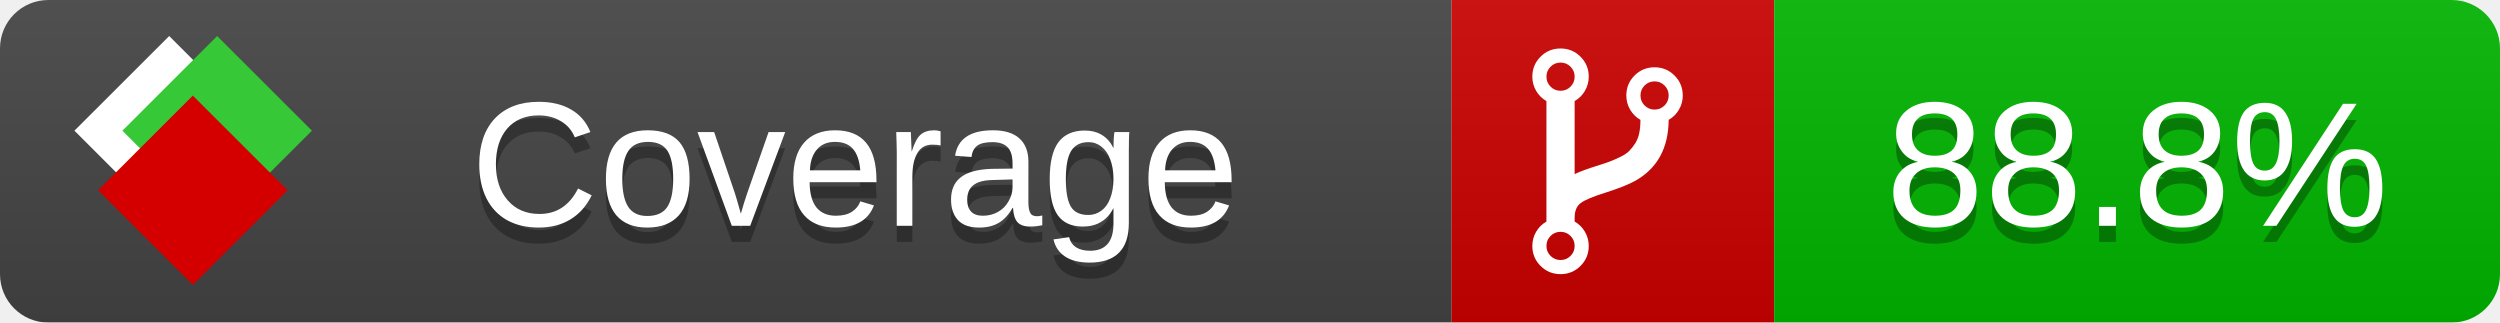
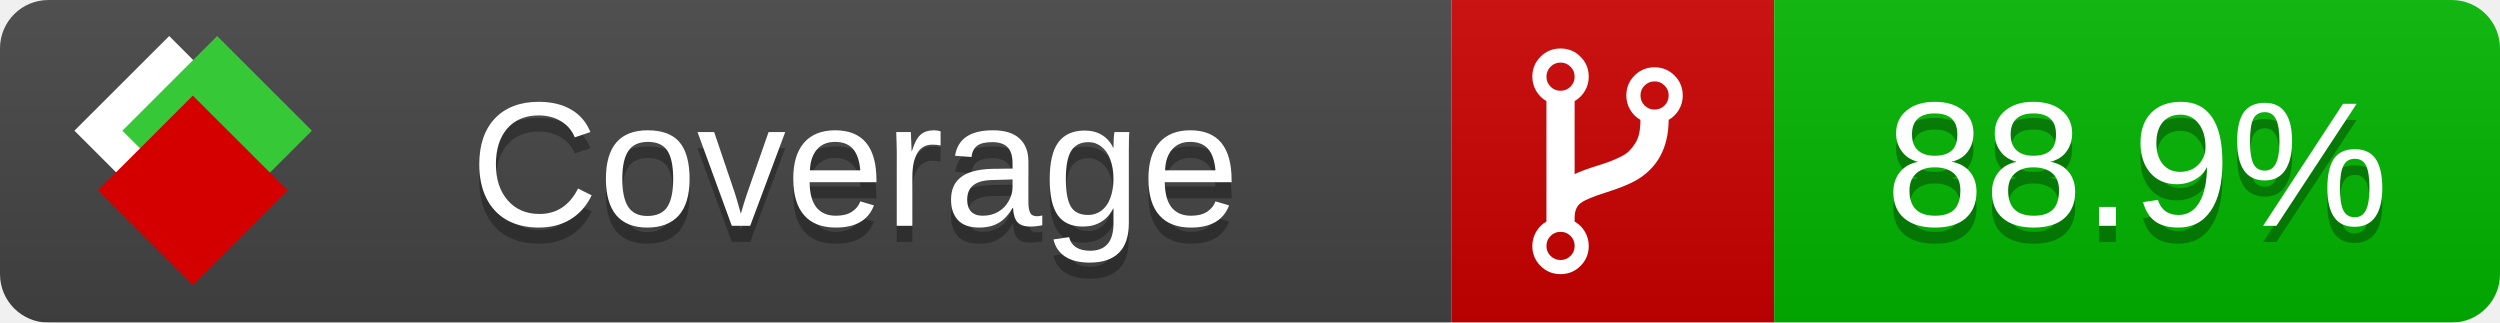
<svg xmlns="http://www.w3.org/2000/svg" xmlns:xlink="http://www.w3.org/1999/xlink" width="155" height="20">
  <style type="text/css">
          
            @keyframes fade1 {
                0% { visibility: visible; opacity: 1; }
               23% { visibility: visible; opacity: 1; }
               25% { visibility: hidden; opacity: 0; }
               48% { visibility: hidden; opacity: 0; }
               50% { visibility: hidden; opacity: 0; }
               73% { visibility: hidden; opacity: 0; }
               75% { visibility: hidden; opacity: 0; }
               98% { visibility: hidden; opacity: 0; }
              100% { visibility: visible; opacity: 1; }
            }
            @keyframes fade2 {
                0% { visibility: hidden; opacity: 0; }
               23% { visibility: hidden; opacity: 0; }
               25% { visibility: visible; opacity: 1; }
               48% { visibility: visible; opacity: 1; }
               50% { visibility: hidden; opacity: 0; }
               73% { visibility: hidden; opacity: 0; }
               75% { visibility: hidden; opacity: 0; }
               98% { visibility: hidden; opacity: 0; }
              100% { visibility: hidden; opacity: 0; }
            }
            @keyframes fade3 {
                0% { visibility: hidden; opacity: 0; }
               23% { visibility: hidden; opacity: 0; }
               25% { visibility: hidden; opacity: 0; }
               48% { visibility: hidden; opacity: 0; }
               50% { visibility: visible; opacity: 1; }
               73% { visibility: visible; opacity: 1; }
               75% { visibility: hidden; opacity: 0; }
               98% { visibility: hidden; opacity: 0; }
              100% { visibility: hidden; opacity: 0; }
            }
            @keyframes fade4 {
                0% { visibility: hidden; opacity: 0; }
               23% { visibility: hidden; opacity: 0; }
               25% { visibility: hidden; opacity: 0; }
               48% { visibility: hidden; opacity: 0; }
               50% { visibility: hidden; opacity: 0; }
               73% { visibility: hidden; opacity: 0; }
               75% { visibility: visible; opacity: 1; }
               98% { visibility: visible; opacity: 1; }
              100% { visibility: hidden; opacity: 0; }
            }
            .linecoverage {
                animation-duration: 15s;
                animation-name: fade1;
                animation-iteration-count: infinite;
            }
            .branchcoverage {
                animation-duration: 15s;
                animation-name: fade2;
                animation-iteration-count: infinite;
            }
            .methodcoverage {
                animation-duration: 15s;
                animation-name: fade3;
                animation-iteration-count: infinite;
            }
            .fullmethodcoverage {
                animation-duration: 15s;
                animation-name: fade4;
                animation-iteration-count: infinite;
            }
          
    </style>
  <defs>
    <linearGradient id="gradient" x2="0" y2="100%">
      <stop offset="0" stop-color="#bbb" stop-opacity=".1" />
      <stop offset="1" stop-opacity=".1" />
    </linearGradient>
    <linearGradient id="c">
      <stop offset="0" stop-color="#d40000" />
      <stop offset="1" stop-color="#ff2a2a" />
    </linearGradient>
    <linearGradient id="a">
      <stop offset="0" stop-color="#e0e0de" />
      <stop offset="1" stop-color="#fff" />
    </linearGradient>
    <linearGradient id="b">
      <stop offset="0" stop-color="#37c837" />
      <stop offset="1" stop-color="#217821" />
    </linearGradient>
    <linearGradient xlink:href="#a" id="e" x1="106.44" x2="69.96" y1="-11.96" y2="-46.84" gradientTransform="matrix(-.8426 -.00045 -.00045 -.8426 -94.27 -75.82)" gradientUnits="userSpaceOnUse" />
    <linearGradient xlink:href="#b" id="f" x1="56.19" x2="77.97" y1="-23.45" y2="10.62" gradientTransform="matrix(.8426 .00045 .00045 .8426 94.27 75.82)" gradientUnits="userSpaceOnUse" />
    <linearGradient xlink:href="#c" id="g" x1="79.98" x2="132.9" y1="10.79" y2="10.79" gradientTransform="matrix(.8426 .00045 .00045 .8426 94.27 75.82)" gradientUnits="userSpaceOnUse" />
    <mask id="mask">
      <rect width="155" height="20" rx="3" fill="#fff" />
    </mask>
    <g id="icon" transform="matrix(.04486 0 0 .04481 -.48 -.63)">
      <rect width="52.92" height="52.92" x="-109.72" y="-27.13" fill="url(#e)" transform="rotate(-135)" />
      <rect width="52.92" height="52.92" x="70.19" y="-39.18" fill="url(#f)" transform="rotate(45)" />
      <rect width="52.92" height="52.92" x="80.05" y="-15.74" fill="url(#g)" transform="rotate(45)" />
    </g>
  </defs>
  <g mask="url(#mask)">
    <rect x="0" y="0" width="90" height="20" fill="#444" />
    <rect x="90" y="0" width="20" height="20" fill="#c00" />
    <rect x="110" y="0" width="45" height="20" fill="#00B600" />
    <rect x="0" y="0" width="155" height="20" fill="url(#gradient)" />
  </g>
  <g>
    <path class="" fill="#fff" d="m 97.628,15.247 q 0,-0.364 -0.255,-0.619 -0.255,-0.255 -0.619,-0.255 -0.364,0 -0.619,0.255 -0.255,0.255 -0.255,0.619 0,0.364 0.255,0.619 0.255,0.255 0.619,0.255 0.364,0 0.619,-0.255 0.255,-0.255 0.255,-0.619 z m 0,-10.493 q 0,-0.364 -0.255,-0.619 -0.255,-0.255 -0.619,-0.255 -0.364,0 -0.619,0.255 -0.255,0.255 -0.255,0.619 0,0.364 0.255,0.619 0.255,0.255 0.619,0.255 0.364,0 0.619,-0.255 0.255,-0.255 0.255,-0.619 z m 5.83,1.166 q 0,-0.364 -0.255,-0.619 -0.255,-0.255 -0.619,-0.255 -0.364,0 -0.619,0.255 -0.255,0.255 -0.255,0.619 0,0.364 0.255,0.619 0.255,0.255 0.619,0.255 0.364,0 0.619,-0.255 0.255,-0.255 0.255,-0.619 z m 0.874,0 q 0,0.474 -0.237,0.879 -0.237,0.405 -0.638,0.633 -0.018,2.614 -2.059,3.771 -0.619,0.346 -1.849,0.738 -1.166,0.364 -1.544,0.647 -0.378,0.282 -0.378,0.911 l 0,0.237 q 0.401,0.228 0.638,0.633 0.237,0.405 0.237,0.879 0,0.729 -0.51,1.239 -0.51,0.51 -1.239,0.51 -0.729,0 -1.239,-0.51 -0.51,-0.51 -0.51,-1.239 0,-0.474 0.237,-0.879 0.237,-0.405 0.638,-0.633 l 0,-7.469 q -0.401,-0.228 -0.638,-0.633 -0.237,-0.405 -0.237,-0.879 0,-0.729 0.51,-1.239 0.51,-0.51 1.239,-0.51 0.729,0 1.239,0.51 0.51,0.51 0.51,1.239 0,0.474 -0.237,0.879 -0.237,0.405 -0.638,0.633 l 0,4.527 q 0.492,-0.237 1.403,-0.519 0.501,-0.155 0.797,-0.269 0.296,-0.114 0.642,-0.282 0.346,-0.169 0.537,-0.36 0.191,-0.191 0.369,-0.465 0.178,-0.273 0.255,-0.633 0.077,-0.36 0.077,-0.833 -0.401,-0.228 -0.638,-0.633 -0.237,-0.405 -0.237,-0.879 0,-0.729 0.51,-1.239 0.51,-0.51 1.239,-0.51 0.729,0 1.239,0.51 0.51,0.51 0.51,1.239 z" />
  </g>
  <g fill="#fff" text-anchor="middle" font-family="Verdana,Arial,Geneva,sans-serif" font-size="11">
    <a xlink:href="https://github.com/danielpalme/ReportGenerator" target="_top">
      <use xlink:href="#icon" transform="translate(3,1) scale(3.5)" />
    </a>
    <text x="53" y="15" fill="#010101" fill-opacity=".3">Coverage</text>
    <text x="53" y="14" fill="#fff">Coverage</text>
-     <text class="" x="132.5" y="15" fill="#010101" fill-opacity=".3">88.8%</text>
-     <text class="" x="132.5" y="14">88.8%</text>
+     <text class="" x="132.5" y="15" fill="#010101" fill-opacity=".3">88.9%</text>
+     <text class="" x="132.5" y="14">88.9%</text>
  </g>
  <g>
    <rect class="" x="90" y="0" width="65" height="20" fill-opacity="0" />
  </g>
</svg>
